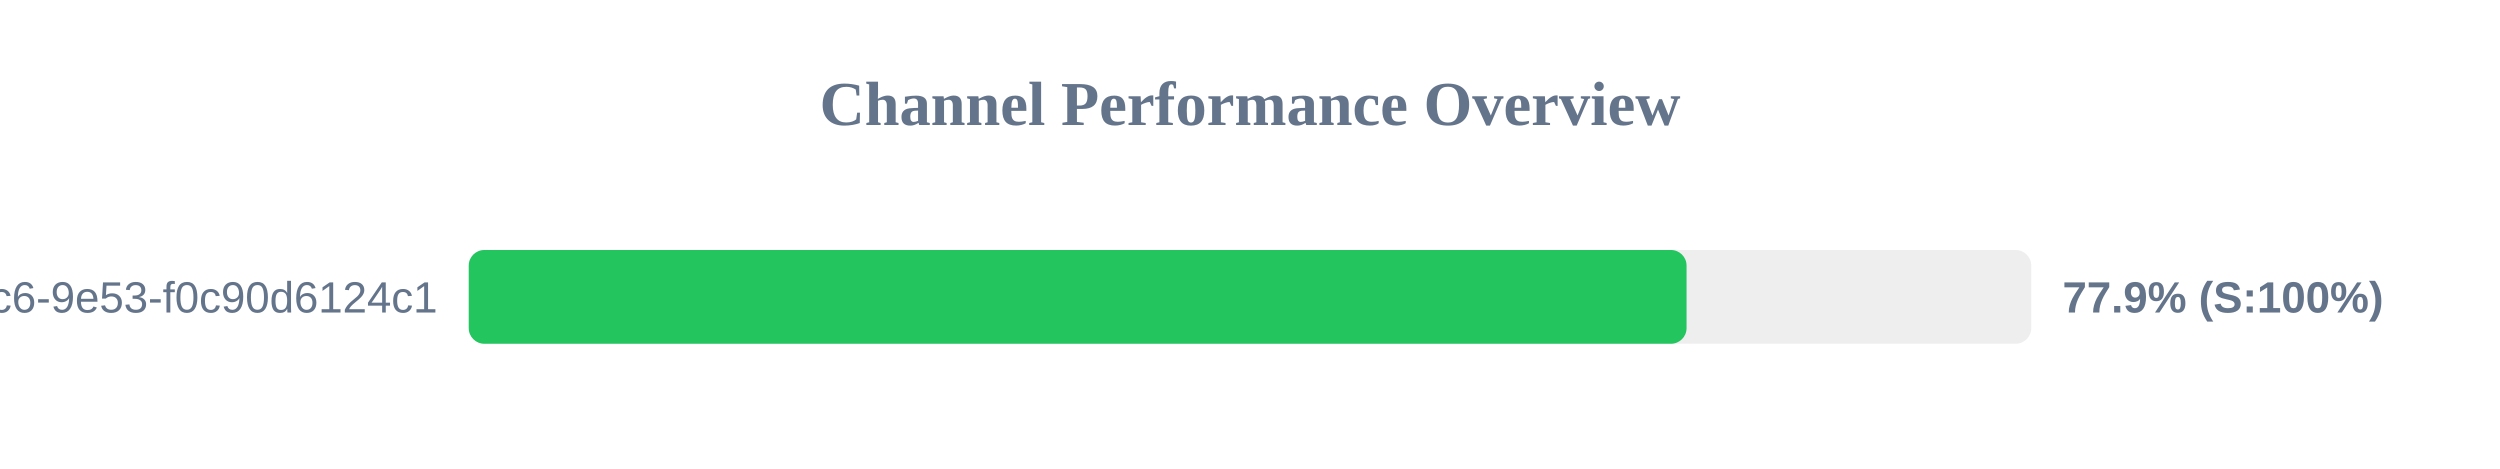
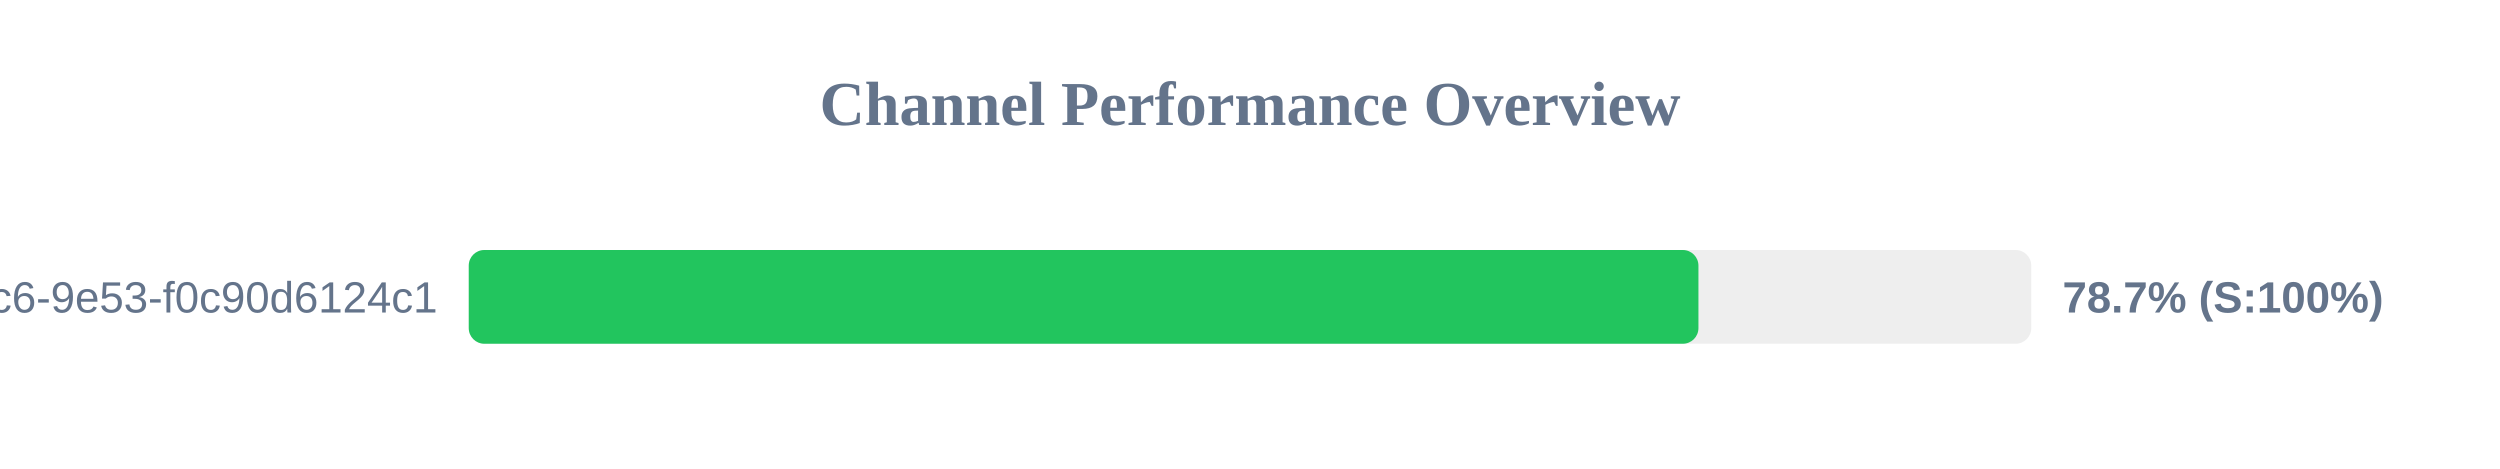
<svg xmlns="http://www.w3.org/2000/svg" width="800" height="150" version="1.1">
  <style>
        .row { font: 14px Arial; fill: #64748b; }
        .score { font: bold 14px Arial; fill: #64748b; }
    </style>
  <text x="400" y="40" text-anchor="middle" font-size="20px" font-weight="bold" fill="#64748b">Channel Performance Overview</text>
  <rect x="150" y="80" width="500" height="30" fill="#eee" rx="5" />
-   <rect x="150" y="80" width="389.7" height="30" fill="#22c55e" rx="5" />
+   <rect x="150" y="80" width="393.5" height="30" fill="#22c55e" rx="5" />
  <text x="140" y="100" text-anchor="end" class="row">?uuid=4685eb2a-5ddb-4dc6-9e53-f0c90d6124c1</text>
-   <text x="660" y="100" text-anchor="start" class="score">77.9% (S:100%)</text>
+   <text x="660" y="100" text-anchor="start" class="score">78.7% (S:100%)</text>
</svg>
